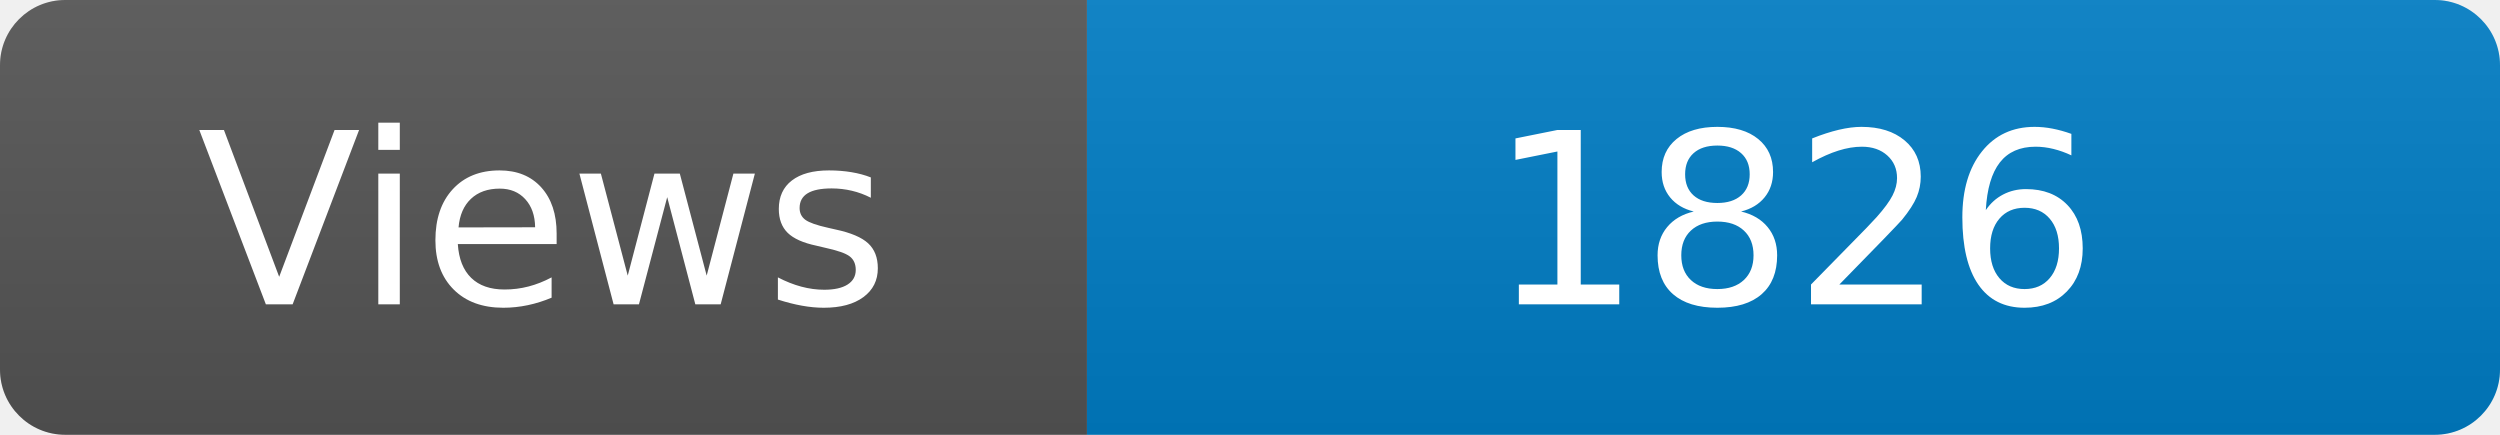
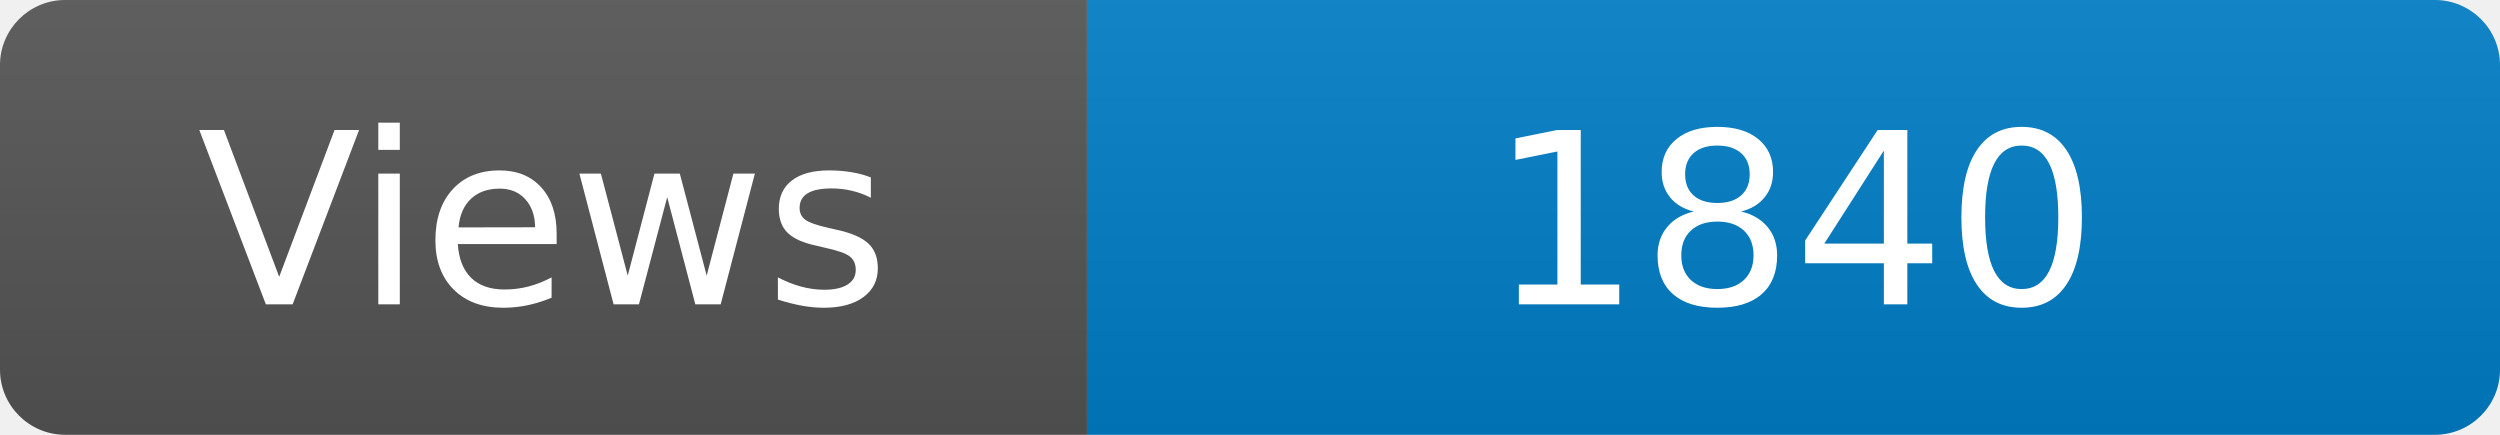
<svg xmlns="http://www.w3.org/2000/svg" width="115" height="20" role="img" aria-label="Maintained?: yes">
  <linearGradient id="s" x2="0" y2="100%">
    <stop offset="0" stop-color="#bbb" stop-opacity=".1" />
    <stop offset="1" stop-opacity=".1" />
  </linearGradient>
  <clipPath id="r">
    <rect width="115" height="20" rx="3" fill="#fff" />
  </clipPath>
  <g clip-path="url(#r)">
    <rect width="50" height="20" fill="#555" />
    <rect x="50" width="160" height="20" fill="#007ec6" />
    <rect width="115" height="20" fill="url(#s)" />
  </g>
  <g fill="#fff" text-anchor="middle" font-family="Verdana,Geneva,DejaVu Sans,sans-serif" font-size="110">
    <text x="250" y="140" transform="scale(.1)" fill="#fff">Views</text>
-     <text x="825" y="140" transform="scale(.1)" fill="#fff">1826</text>
+     <text x="825" y="140" transform="scale(.1)" fill="#fff">1840</text>
  </g>
</svg>
